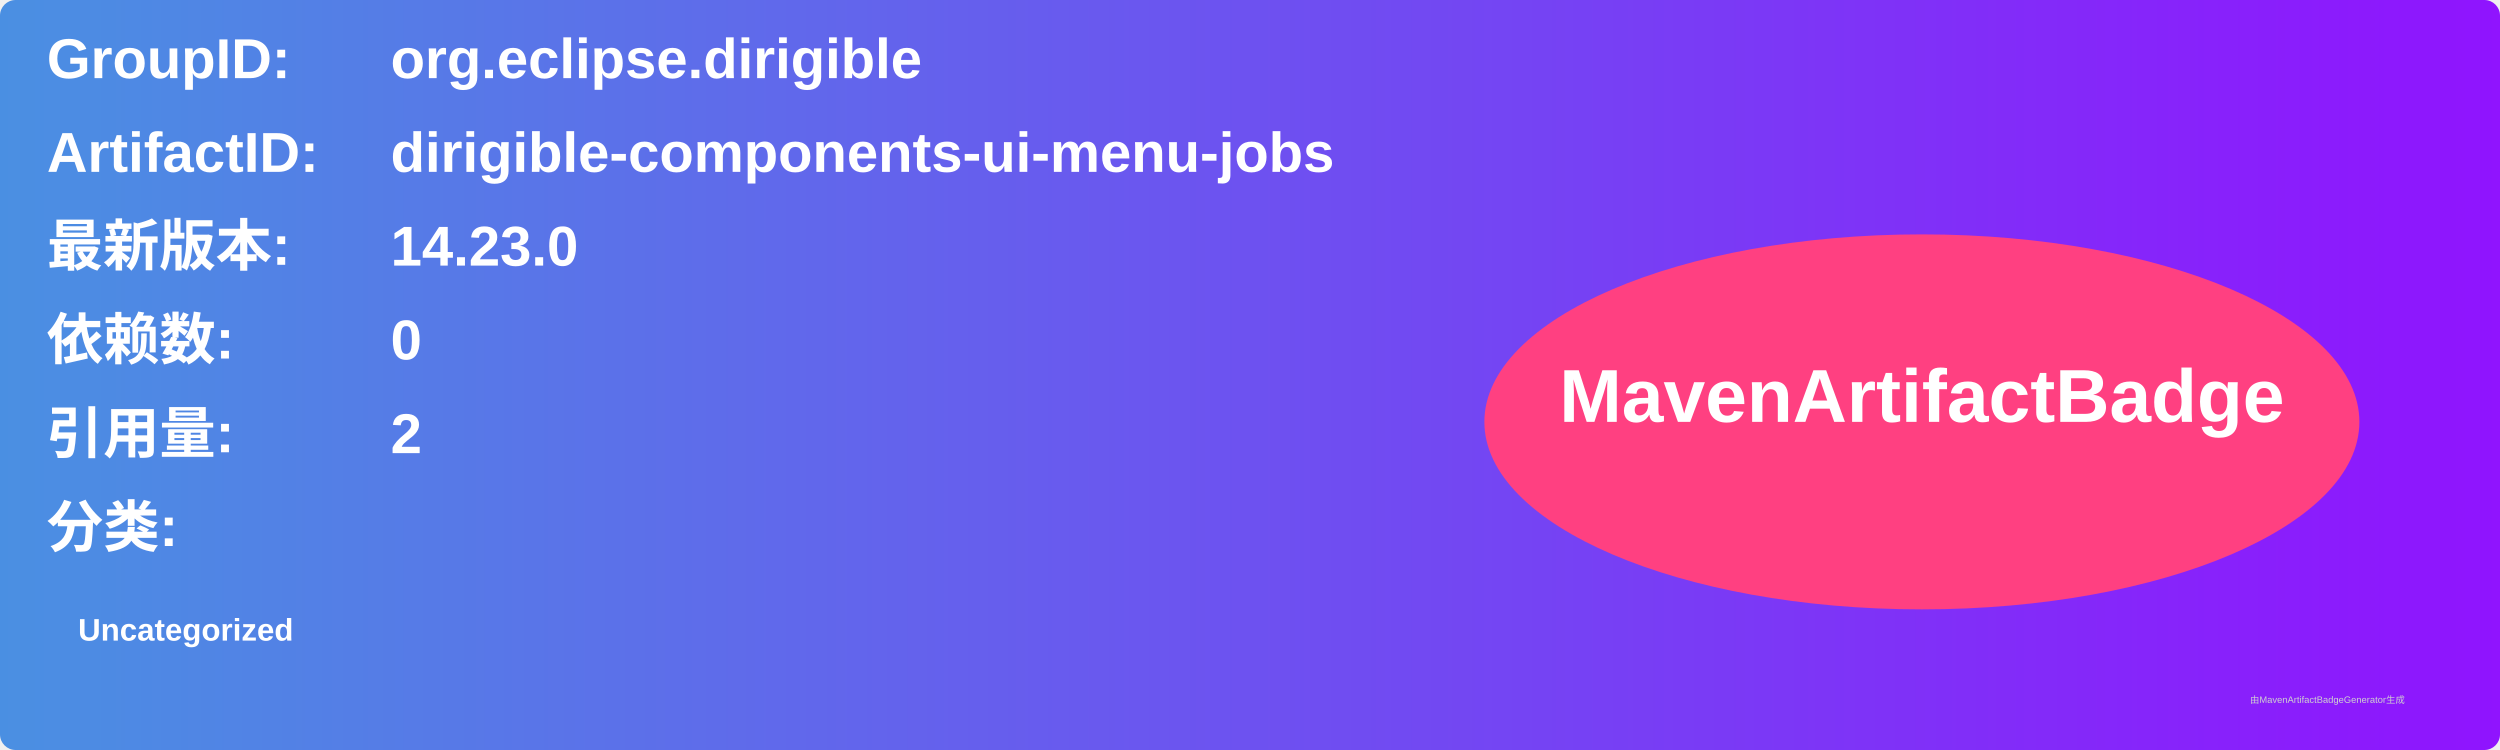
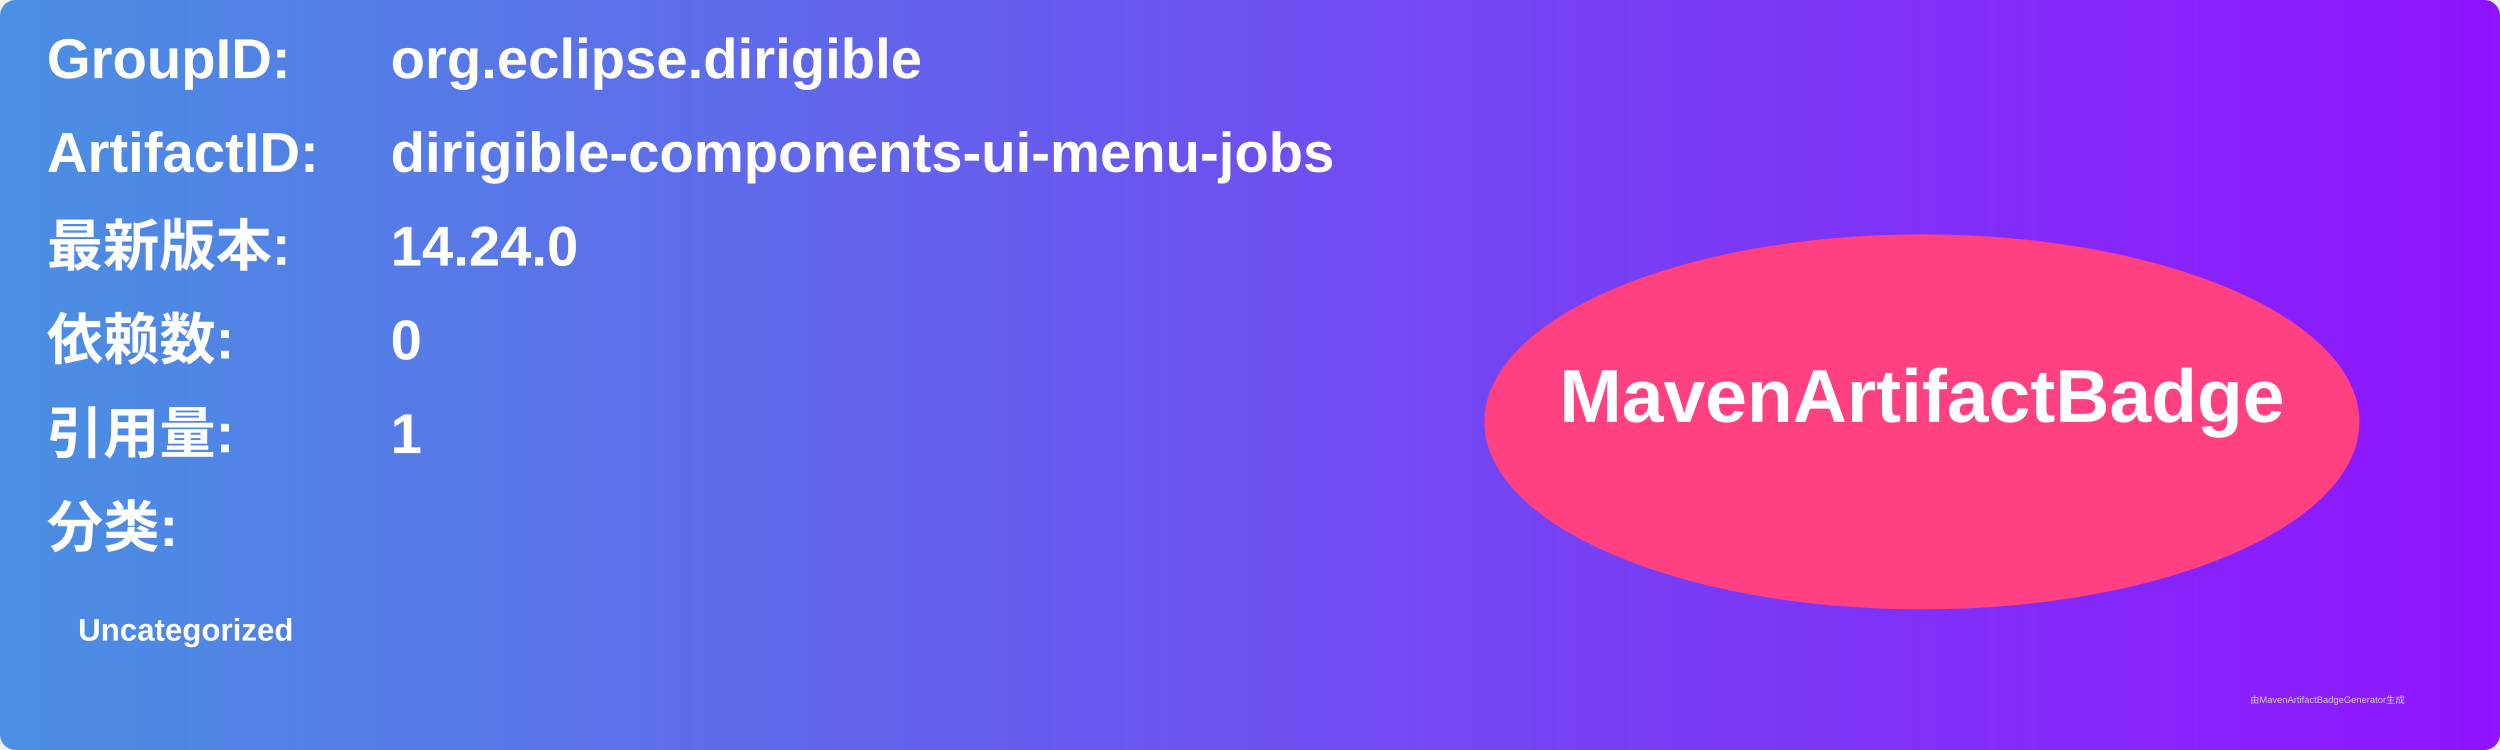
<svg xmlns="http://www.w3.org/2000/svg" width="800" height="240" viewBox="0 0 800 240">
  <linearGradient id="grad" x1="0%" y1="0%" x2="100%" y2="0%">
    <stop offset="0%" stop-color="#4a90e2" />
    <stop offset="100%" stop-color="#9013fe" />
  </linearGradient>
  <rect width="100%" height="100%" rx="5" ry="5" fill="url(#grad)" />
  <g transform="translate(15, 15)">
    <text x="0" y="10" font-family="Arial" font-size="18" fill="white" font-weight="bold" width="260">GroupID:</text>
    <text x="110" y="10" font-family="Arial" font-size="18" fill="white" font-weight="bold" width="460">org.eclipse.dirigible</text>
    <text x="0" y="40" font-family="Arial" font-size="18" fill="white" font-weight="bold" width="260">ArtifactID:</text>
    <text x="110" y="40" font-family="Arial" font-size="18" fill="white" font-weight="bold" width="460">dirigible-components-ui-menu-jobs</text>
    <text x="0" y="70" font-family="Arial" font-size="18" fill="white" font-weight="bold">最新版本:</text>
    <text x="110" y="70" font-family="Arial" font-size="18" fill="white" font-weight="bold">
-       <tspan font-weight="bold">14.23.0</tspan>
+       <tspan font-weight="bold">14.24.0</tspan>
    </text>
    <text x="0" y="100" font-family="Arial" font-size="18" fill="white" font-weight="bold">依赖数: </text>
    <text x="110" y="100" font-family="Arial" font-size="18" fill="white">
      <tspan font-weight="bold">0</tspan>
    </text>
    <text x="0" y="130" font-family="Arial" font-size="18" fill="white" font-weight="bold">引用量: </text>
    <text x="110" y="130" font-family="Arial" font-size="18" fill="white">
-       <tspan font-weight="bold">2</tspan>
+       <tspan font-weight="bold">1</tspan>
    </text>
    <text x="0" y="160" font-family="Arial" font-size="18" fill="white" font-weight="bold">分类:</text>
    <text x="10" y="190" font-family="Arial" font-size="10" fill="white">
      <tspan font-weight="bold">Uncategorized</tspan>
    </text>
    <ellipse cx="600" cy="120" rx="140" ry="60" fill="#ff4081" />
    <text x="600" y="120" text-anchor="middle" font-family="Arial" font-size="24" fill="white" font-weight="bold">MavenArtifactBadge</text>
  </g>
  <text x="720" y="225" font-family="Arial" font-size="3" fill="#d0d0d0">由MavenArtifactBadgeGenerator生成</text>
</svg>
